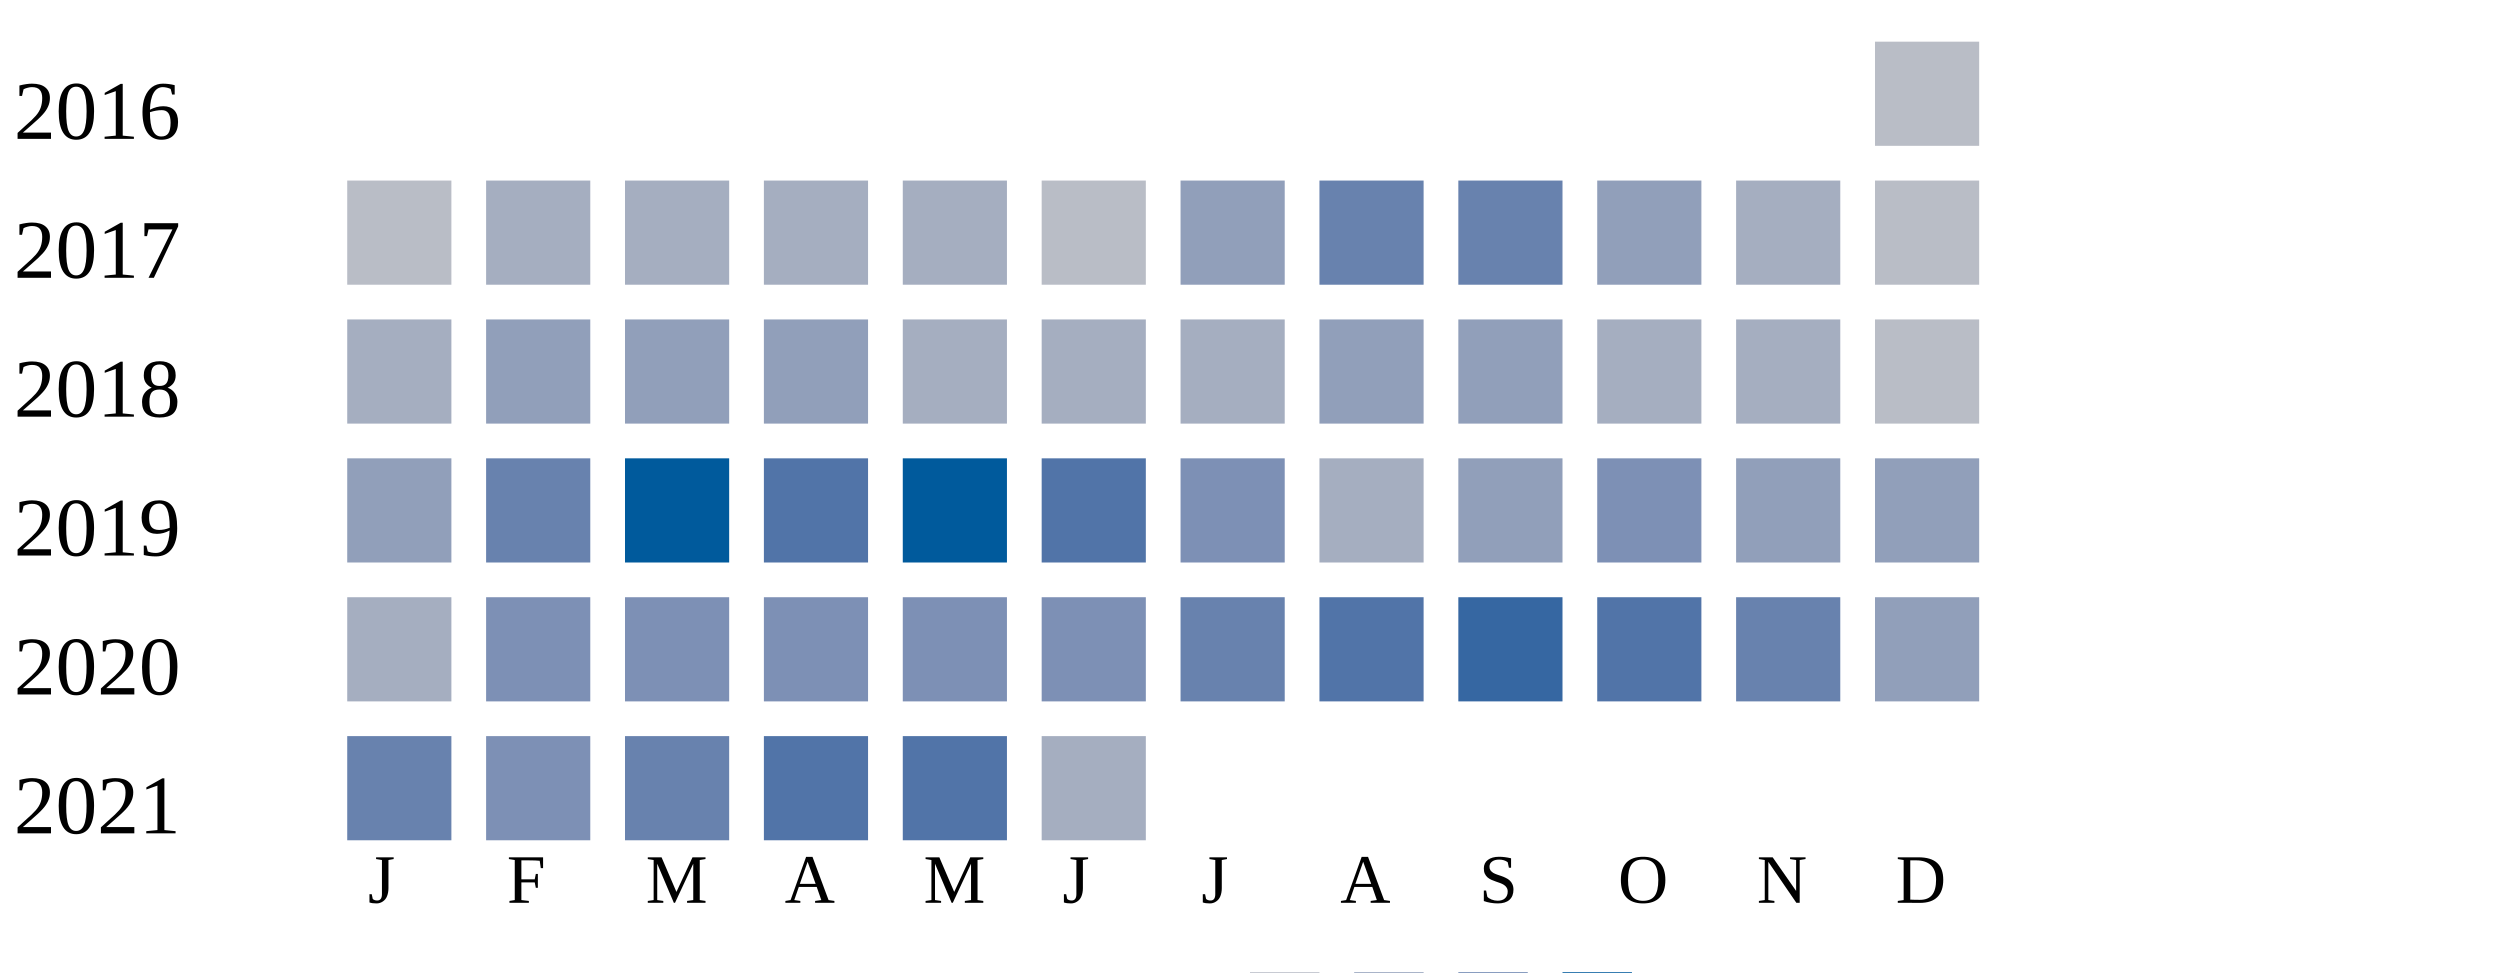
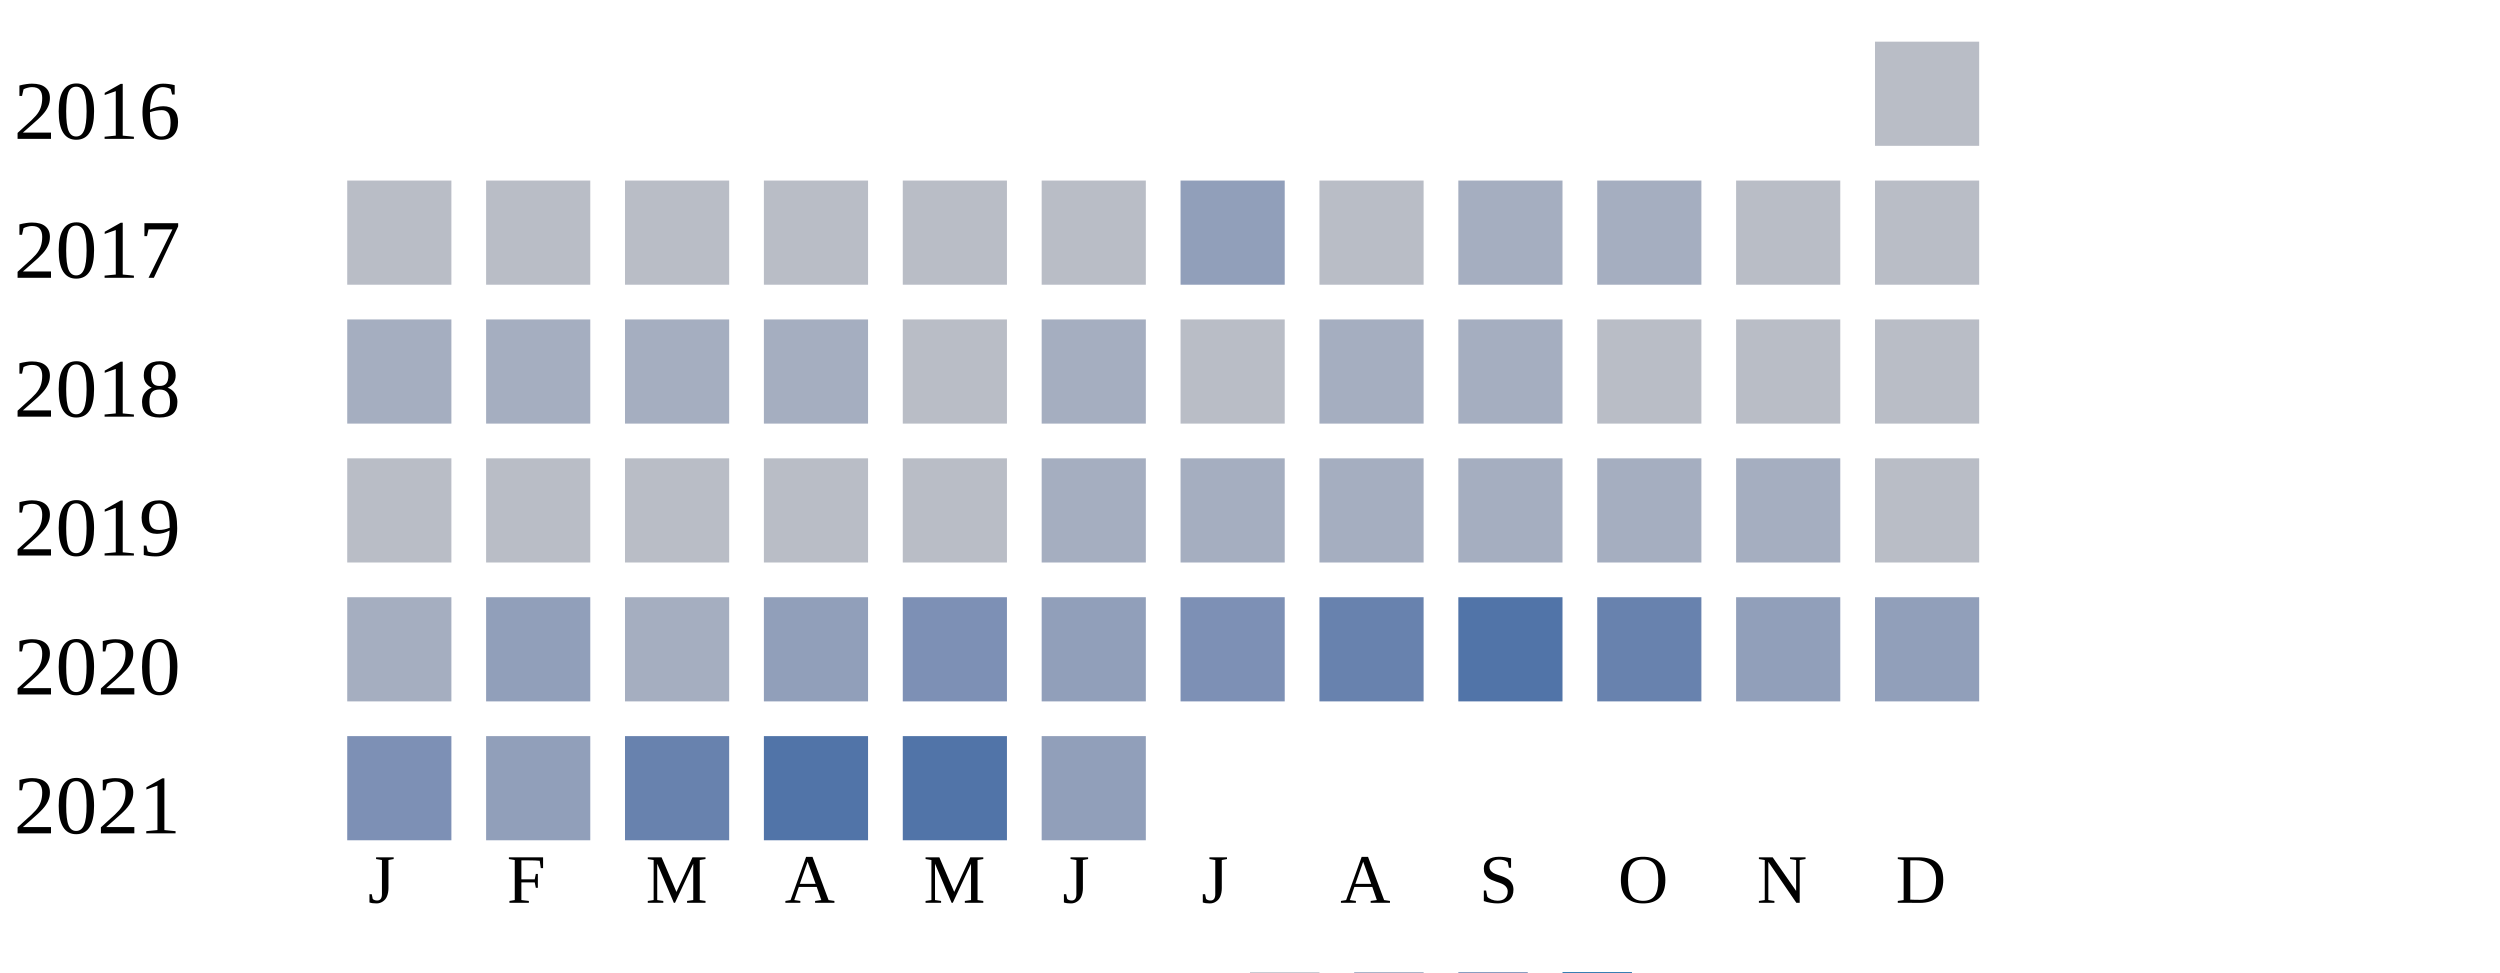
<svg xmlns="http://www.w3.org/2000/svg" width="360" height="140">
  <g transform="translate(0 0)">
    <text x="2" y="20">2016</text>
    <rect x="270" y="6" width="15" height="15" fill="#b9bdc6" />
  </g>
  <g transform="translate(0 20)">
    <text x="2" y="20">2017</text>
    <rect x="50" y="6" width="15" height="15" fill="#b9bdc6" />
-     <rect x="70" y="6" width="15" height="15" fill="#a5aec0" />
-     <rect x="90" y="6" width="15" height="15" fill="#a5aec0" />
-     <rect x="110" y="6" width="15" height="15" fill="#a5aec0" />
-     <rect x="130" y="6" width="15" height="15" fill="#a5aec0" />
+     <rect x="70" y="6" width="15" height="15" fill="#b9bdc6" />
+     <rect x="90" y="6" width="15" height="15" fill="#b9bdc6" />
+     <rect x="110" y="6" width="15" height="15" fill="#b9bdc6" />
+     <rect x="130" y="6" width="15" height="15" fill="#b9bdc6" />
    <rect x="150" y="6" width="15" height="15" fill="#b9bdc6" />
    <rect x="170" y="6" width="15" height="15" fill="#919fba" />
-     <rect x="190" y="6" width="15" height="15" fill="#6882ae" />
-     <rect x="210" y="6" width="15" height="15" fill="#6882ae" />
-     <rect x="230" y="6" width="15" height="15" fill="#919fba" />
-     <rect x="250" y="6" width="15" height="15" fill="#a5aec0" />
+     <rect x="190" y="6" width="15" height="15" fill="#b9bdc6" />
+     <rect x="210" y="6" width="15" height="15" fill="#a5aec0" />
+     <rect x="230" y="6" width="15" height="15" fill="#a5aec0" />
+     <rect x="250" y="6" width="15" height="15" fill="#b9bdc6" />
    <rect x="270" y="6" width="15" height="15" fill="#b9bdc6" />
  </g>
  <g transform="translate(0 40)">
    <text x="2" y="20">2018</text>
    <rect x="50" y="6" width="15" height="15" fill="#a5aec0" />
-     <rect x="70" y="6" width="15" height="15" fill="#919fba" />
-     <rect x="90" y="6" width="15" height="15" fill="#919fba" />
-     <rect x="110" y="6" width="15" height="15" fill="#919fba" />
-     <rect x="130" y="6" width="15" height="15" fill="#a5aec0" />
+     <rect x="70" y="6" width="15" height="15" fill="#a5aec0" />
+     <rect x="90" y="6" width="15" height="15" fill="#a5aec0" />
+     <rect x="110" y="6" width="15" height="15" fill="#a5aec0" />
+     <rect x="130" y="6" width="15" height="15" fill="#b9bdc6" />
+     <rect x="150" y="6" width="15" height="15" fill="#a5aec0" />
+     <rect x="170" y="6" width="15" height="15" fill="#b9bdc6" />
+     <rect x="190" y="6" width="15" height="15" fill="#a5aec0" />
+     <rect x="210" y="6" width="15" height="15" fill="#a5aec0" />
+     <rect x="230" y="6" width="15" height="15" fill="#b9bdc6" />
+     <rect x="250" y="6" width="15" height="15" fill="#b9bdc6" />
+     <rect x="270" y="6" width="15" height="15" fill="#b9bdc6" />
+   </g>
+   <g transform="translate(0 60)">
+     <text x="2" y="20">2019</text>
+     <rect x="50" y="6" width="15" height="15" fill="#b9bdc6" />
+     <rect x="70" y="6" width="15" height="15" fill="#b9bdc6" />
+     <rect x="90" y="6" width="15" height="15" fill="#b9bdc6" />
+     <rect x="110" y="6" width="15" height="15" fill="#b9bdc6" />
+     <rect x="130" y="6" width="15" height="15" fill="#b9bdc6" />
    <rect x="150" y="6" width="15" height="15" fill="#a5aec0" />
    <rect x="170" y="6" width="15" height="15" fill="#a5aec0" />
-     <rect x="190" y="6" width="15" height="15" fill="#919fba" />
-     <rect x="210" y="6" width="15" height="15" fill="#919fba" />
+     <rect x="190" y="6" width="15" height="15" fill="#a5aec0" />
+     <rect x="210" y="6" width="15" height="15" fill="#a5aec0" />
    <rect x="230" y="6" width="15" height="15" fill="#a5aec0" />
    <rect x="250" y="6" width="15" height="15" fill="#a5aec0" />
    <rect x="270" y="6" width="15" height="15" fill="#b9bdc6" />
  </g>
-   <g transform="translate(0 60)">
-     <text x="2" y="20">2019</text>
-     <rect x="50" y="6" width="15" height="15" fill="#919fba" />
-     <rect x="70" y="6" width="15" height="15" fill="#6882ae" />
-     <rect x="90" y="6" width="15" height="15" fill="#005a9c" />
-     <rect x="110" y="6" width="15" height="15" fill="#5174a8" />
-     <rect x="130" y="6" width="15" height="15" fill="#005a9c" />
-     <rect x="150" y="6" width="15" height="15" fill="#5174a8" />
-     <rect x="170" y="6" width="15" height="15" fill="#7d90b5" />
-     <rect x="190" y="6" width="15" height="15" fill="#a5aec0" />
-     <rect x="210" y="6" width="15" height="15" fill="#919fba" />
-     <rect x="230" y="6" width="15" height="15" fill="#7d90b5" />
-     <rect x="250" y="6" width="15" height="15" fill="#919fba" />
-     <rect x="270" y="6" width="15" height="15" fill="#919fba" />
-   </g>
  <g transform="translate(0 80)">
    <text x="2" y="20">2020</text>
    <rect x="50" y="6" width="15" height="15" fill="#a5aec0" />
-     <rect x="70" y="6" width="15" height="15" fill="#7d90b5" />
-     <rect x="90" y="6" width="15" height="15" fill="#7d90b5" />
-     <rect x="110" y="6" width="15" height="15" fill="#7d90b5" />
+     <rect x="70" y="6" width="15" height="15" fill="#919fba" />
+     <rect x="90" y="6" width="15" height="15" fill="#a5aec0" />
+     <rect x="110" y="6" width="15" height="15" fill="#919fba" />
    <rect x="130" y="6" width="15" height="15" fill="#7d90b5" />
-     <rect x="150" y="6" width="15" height="15" fill="#7d90b5" />
-     <rect x="170" y="6" width="15" height="15" fill="#6882ae" />
-     <rect x="190" y="6" width="15" height="15" fill="#5174a8" />
-     <rect x="210" y="6" width="15" height="15" fill="#3667a2" />
-     <rect x="230" y="6" width="15" height="15" fill="#5174a8" />
-     <rect x="250" y="6" width="15" height="15" fill="#6882ae" />
+     <rect x="150" y="6" width="15" height="15" fill="#919fba" />
+     <rect x="170" y="6" width="15" height="15" fill="#7d90b5" />
+     <rect x="190" y="6" width="15" height="15" fill="#6882ae" />
+     <rect x="210" y="6" width="15" height="15" fill="#5174a8" />
+     <rect x="230" y="6" width="15" height="15" fill="#6882ae" />
+     <rect x="250" y="6" width="15" height="15" fill="#919fba" />
    <rect x="270" y="6" width="15" height="15" fill="#919fba" />
  </g>
  <g transform="translate(0 100)">
    <text x="2" y="20">2021</text>
-     <rect x="50" y="6" width="15" height="15" fill="#6882ae" />
-     <rect x="70" y="6" width="15" height="15" fill="#7d90b5" />
+     <rect x="50" y="6" width="15" height="15" fill="#7d90b5" />
+     <rect x="70" y="6" width="15" height="15" fill="#919fba" />
    <rect x="90" y="6" width="15" height="15" fill="#6882ae" />
    <rect x="110" y="6" width="15" height="15" fill="#5174a8" />
    <rect x="130" y="6" width="15" height="15" fill="#5174a8" />
-     <rect x="150" y="6" width="15" height="15" fill="#a5aec0" />
+     <rect x="150" y="6" width="15" height="15" fill="#919fba" />
  </g>
  <text style="font-size: 10px; text-align: center" x="53" y="130">J</text>
  <text style="font-size: 10px; text-align: center" x="73" y="130">F</text>
  <text style="font-size: 10px; text-align: center" x="93" y="130">M</text>
  <text style="font-size: 10px; text-align: center" x="113" y="130">A</text>
  <text style="font-size: 10px; text-align: center" x="133" y="130">M</text>
  <text style="font-size: 10px; text-align: center" x="153" y="130">J</text>
  <text style="font-size: 10px; text-align: center" x="173" y="130">J</text>
  <text style="font-size: 10px; text-align: center" x="193" y="130">A</text>
  <text style="font-size: 10px; text-align: center" x="213" y="130">S</text>
  <text style="font-size: 10px; text-align: center" x="233" y="130">O</text>
  <text style="font-size: 10px; text-align: center" x="253" y="130">N</text>
  <text style="font-size: 10px; text-align: center" x="273" y="130">D</text>
  <text style="font-size: 10px;" x="155" y="149">Less</text>
  <rect fill="#b9bdc6" width="10" height="10" x="180" y="140" />
  <rect fill="#919fba" width="10" height="10" x="195" y="140" />
  <rect fill="#6882ae" width="10" height="10" x="210" y="140" />
  <rect fill="#005a9c" width="10" height="10" x="225" y="140" />
  <text x="240" y="149" style="font-size: 10px;">More</text>
</svg>
